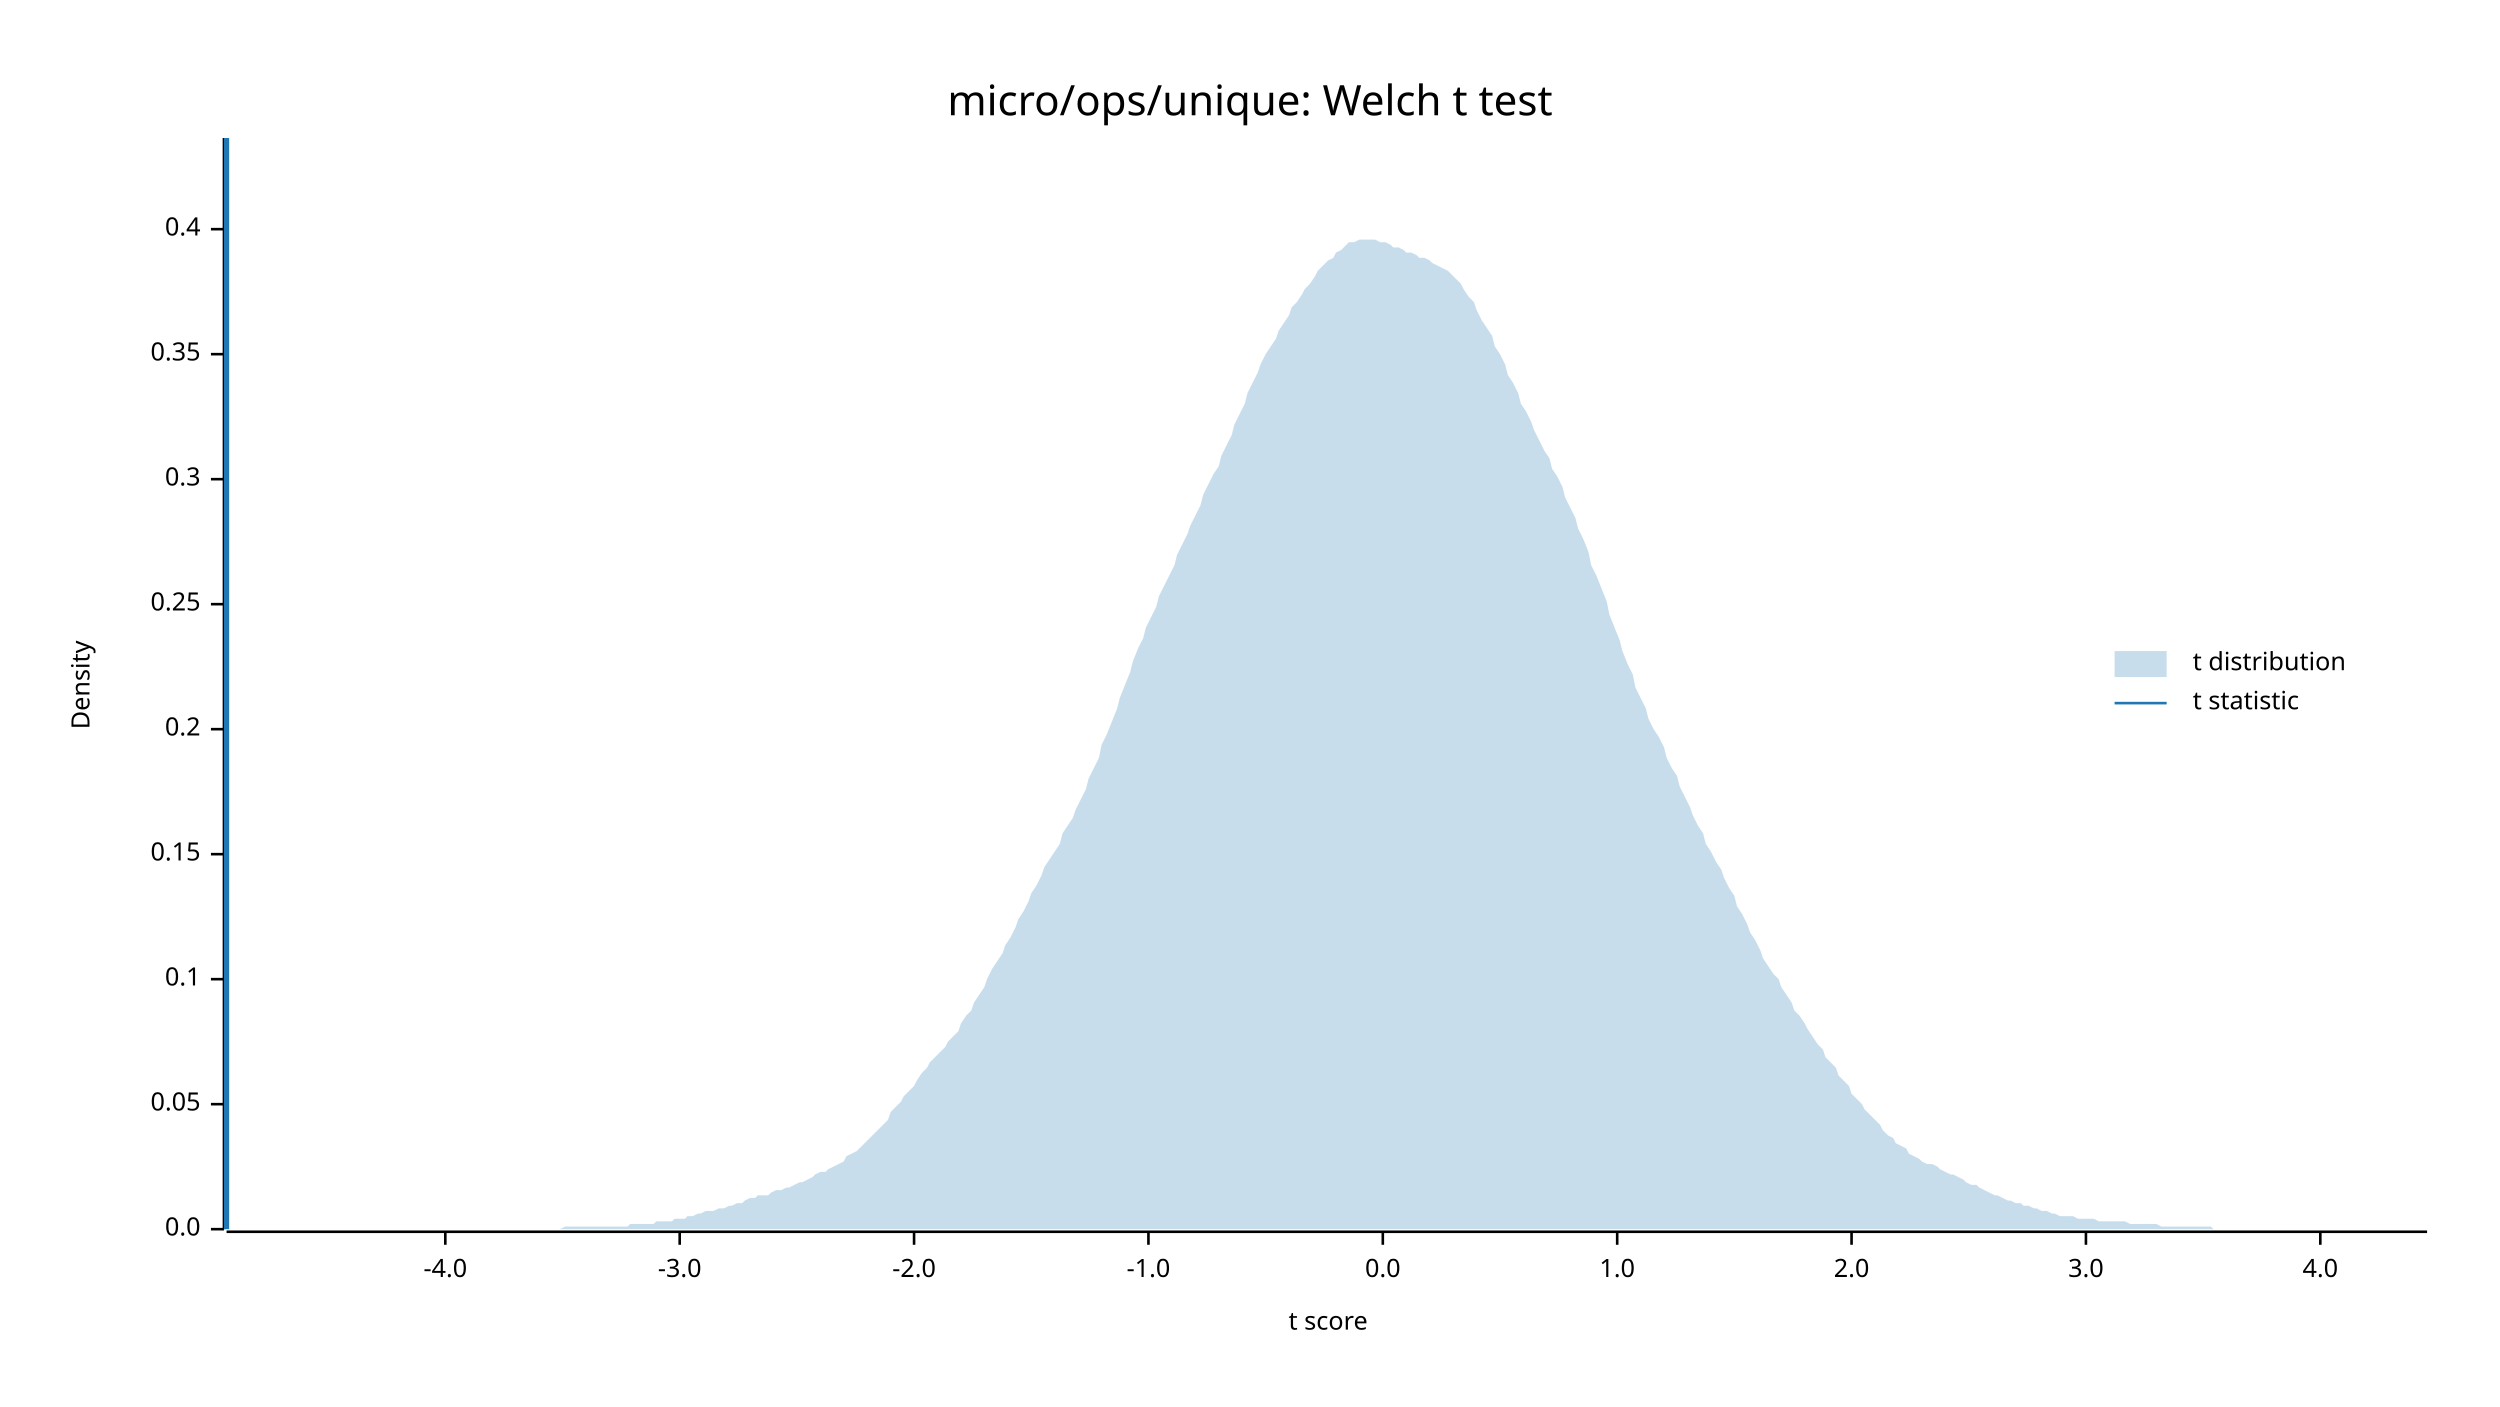
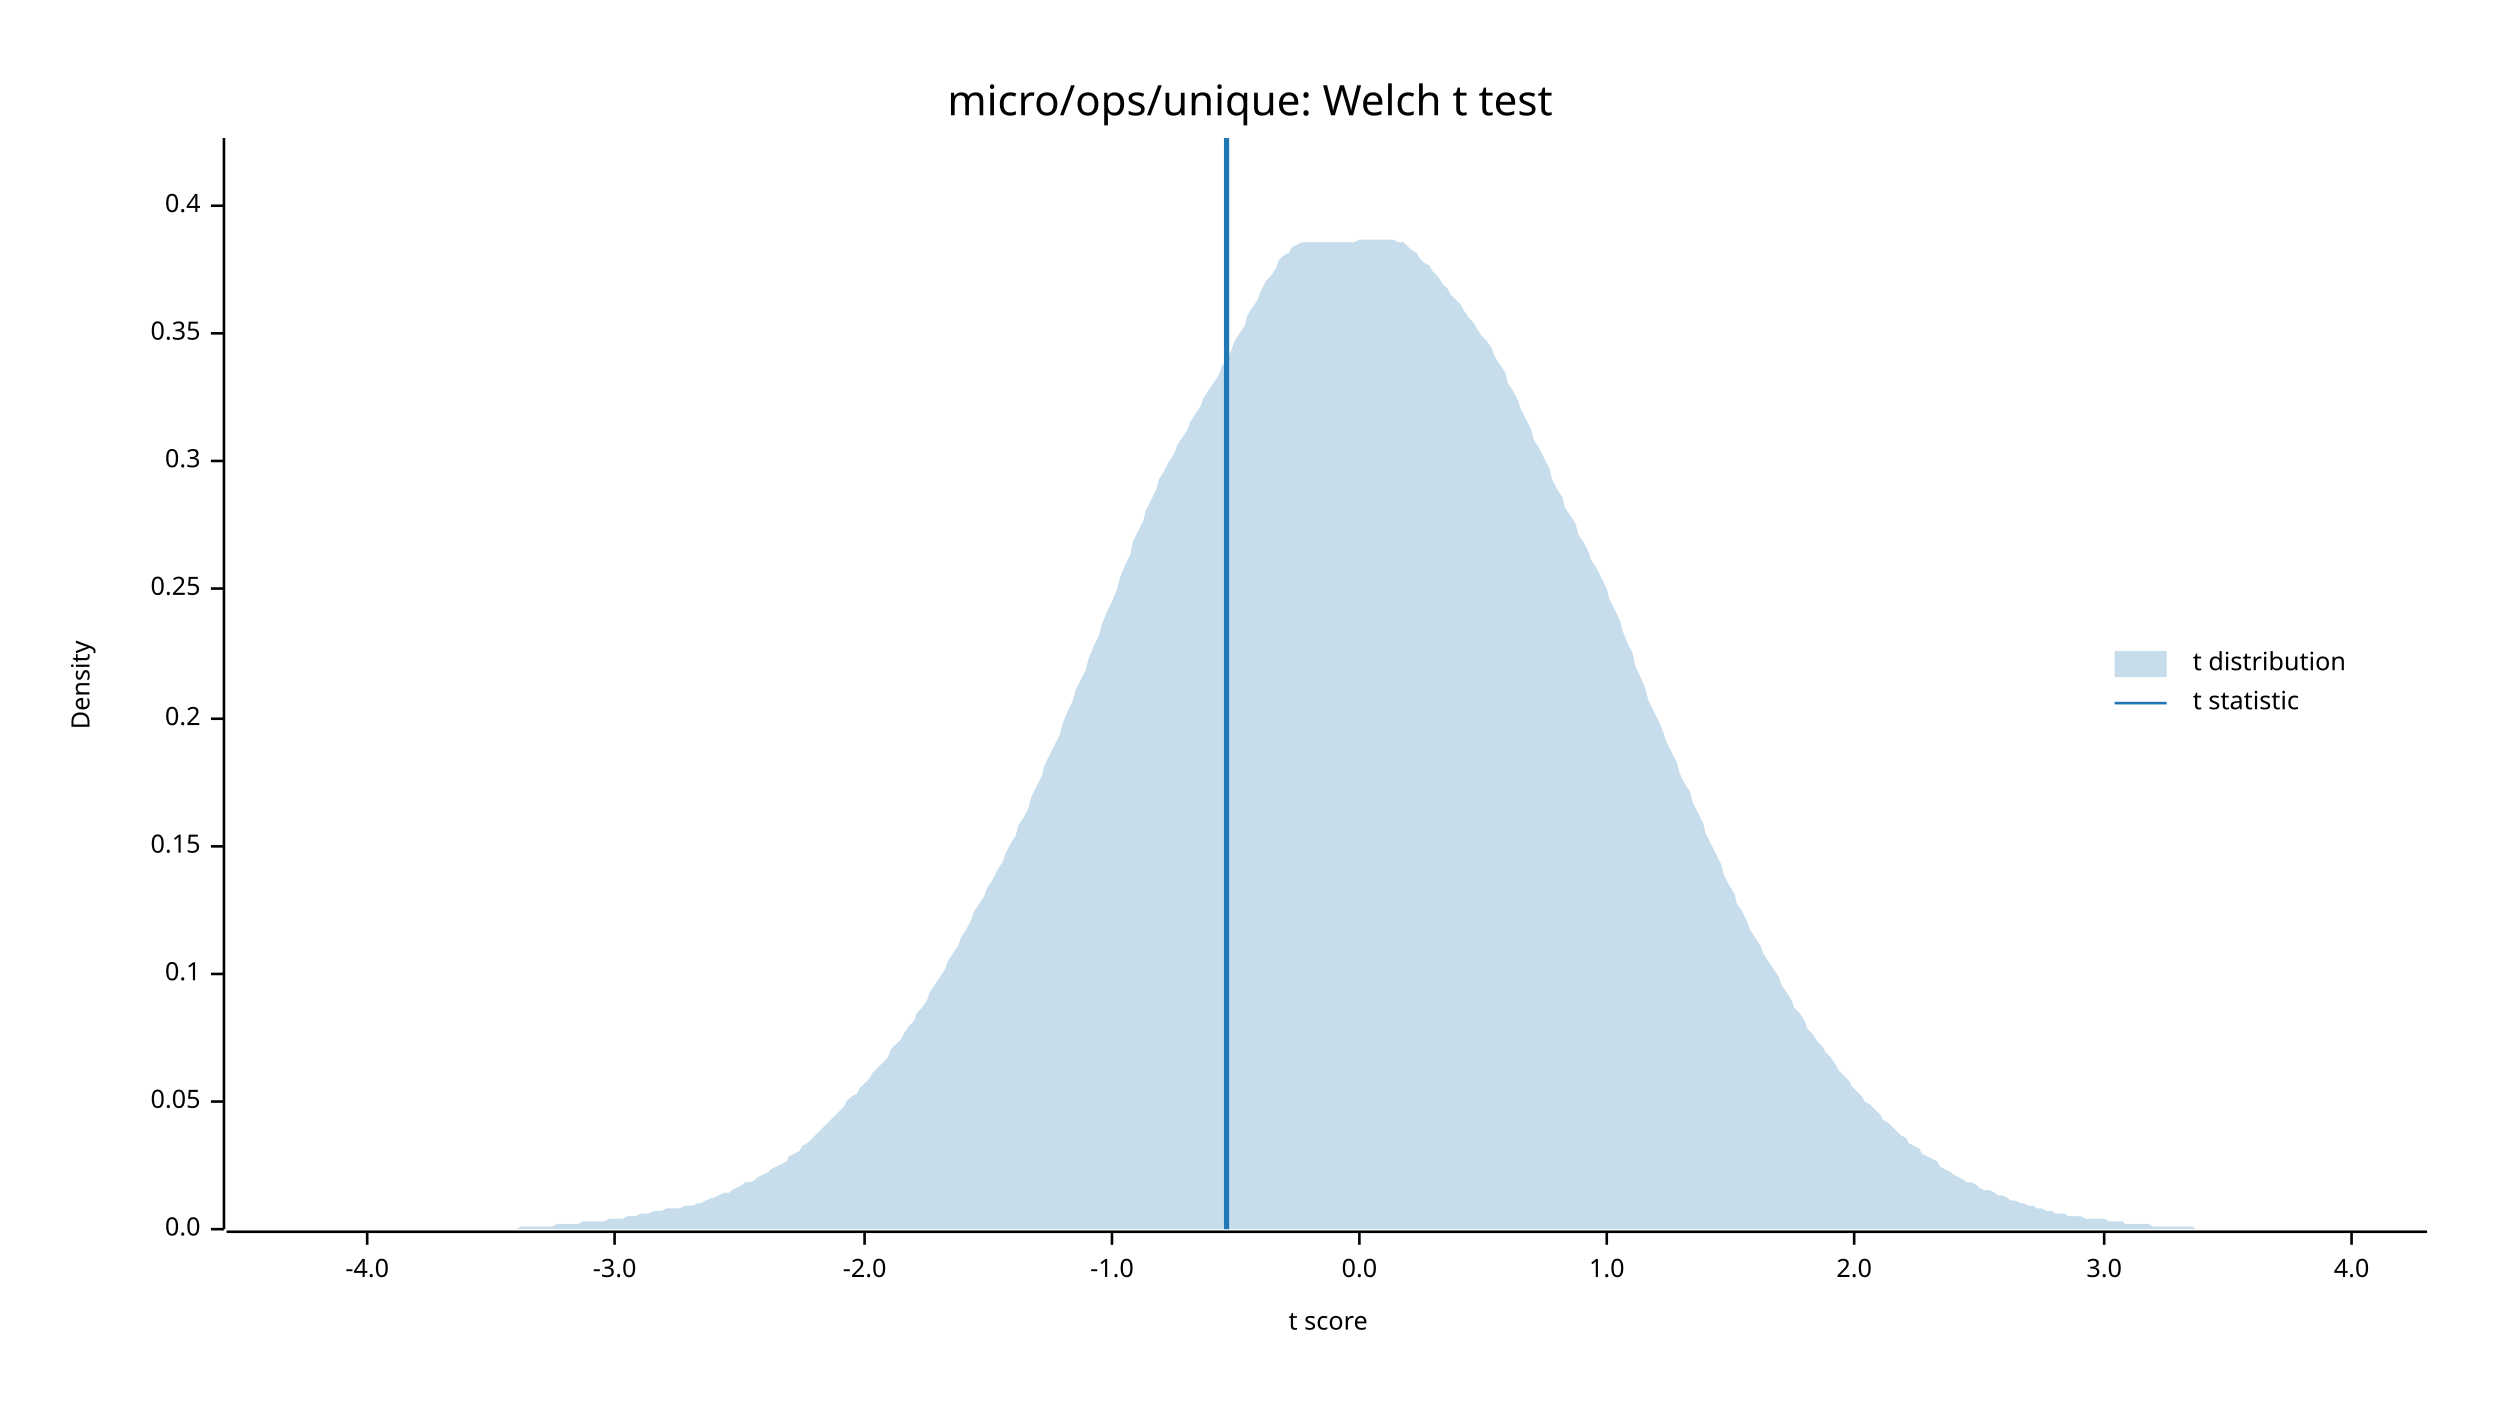
<svg xmlns="http://www.w3.org/2000/svg" width="960" height="540" viewBox="0 0 960 540">
  <text x="480" y="32" dy="0.76em" text-anchor="middle" font-family="sans-serif" font-size="16.129" opacity="1" fill="#000000">
micro/ops/unique: Welch t test
</text>
  <text x="27" y="263" dy="0.76em" text-anchor="middle" font-family="sans-serif" font-size="9.677" opacity="1" fill="#000000" transform="rotate(270, 27, 263)">
Density
</text>
  <text x="510" y="513" dy="-0.5ex" text-anchor="middle" font-family="sans-serif" font-size="9.677" opacity="1" fill="#000000">
t score
</text>
  <polyline fill="none" opacity="1" stroke="#000000" stroke-width="1" points="86,53 86,472 " />
  <text x="77" y="472" dy="0.5ex" text-anchor="end" font-family="sans-serif" font-size="9.677" opacity="1" fill="#000000">
0.0
</text>
  <polyline fill="none" opacity="1" stroke="#000000" stroke-width="1" points="81,472 86,472 " />
-   <text x="77" y="424" dy="0.5ex" text-anchor="end" font-family="sans-serif" font-size="9.677" opacity="1" fill="#000000">
+   <text x="77" y="423" dy="0.5ex" text-anchor="end" font-family="sans-serif" font-size="9.677" opacity="1" fill="#000000">
0.05
</text>
-   <polyline fill="none" opacity="1" stroke="#000000" stroke-width="1" points="81,424 86,424 " />
-   <text x="77" y="376" dy="0.5ex" text-anchor="end" font-family="sans-serif" font-size="9.677" opacity="1" fill="#000000">
+   <polyline fill="none" opacity="1" stroke="#000000" stroke-width="1" points="81,423 86,423 " />
+   <text x="77" y="374" dy="0.5ex" text-anchor="end" font-family="sans-serif" font-size="9.677" opacity="1" fill="#000000">
0.1
</text>
-   <polyline fill="none" opacity="1" stroke="#000000" stroke-width="1" points="81,376 86,376 " />
-   <text x="77" y="328" dy="0.5ex" text-anchor="end" font-family="sans-serif" font-size="9.677" opacity="1" fill="#000000">
+   <polyline fill="none" opacity="1" stroke="#000000" stroke-width="1" points="81,374 86,374 " />
+   <text x="77" y="325" dy="0.5ex" text-anchor="end" font-family="sans-serif" font-size="9.677" opacity="1" fill="#000000">
0.15
</text>
-   <polyline fill="none" opacity="1" stroke="#000000" stroke-width="1" points="81,328 86,328 " />
-   <text x="77" y="280" dy="0.5ex" text-anchor="end" font-family="sans-serif" font-size="9.677" opacity="1" fill="#000000">
+   <polyline fill="none" opacity="1" stroke="#000000" stroke-width="1" points="81,325 86,325 " />
+   <text x="77" y="276" dy="0.5ex" text-anchor="end" font-family="sans-serif" font-size="9.677" opacity="1" fill="#000000">
0.2
</text>
-   <polyline fill="none" opacity="1" stroke="#000000" stroke-width="1" points="81,280 86,280 " />
-   <text x="77" y="232" dy="0.5ex" text-anchor="end" font-family="sans-serif" font-size="9.677" opacity="1" fill="#000000">
+   <polyline fill="none" opacity="1" stroke="#000000" stroke-width="1" points="81,276 86,276 " />
+   <text x="77" y="226" dy="0.5ex" text-anchor="end" font-family="sans-serif" font-size="9.677" opacity="1" fill="#000000">
0.25
</text>
-   <polyline fill="none" opacity="1" stroke="#000000" stroke-width="1" points="81,232 86,232 " />
-   <text x="77" y="184" dy="0.5ex" text-anchor="end" font-family="sans-serif" font-size="9.677" opacity="1" fill="#000000">
+   <polyline fill="none" opacity="1" stroke="#000000" stroke-width="1" points="81,226 86,226 " />
+   <text x="77" y="177" dy="0.5ex" text-anchor="end" font-family="sans-serif" font-size="9.677" opacity="1" fill="#000000">
0.3
</text>
-   <polyline fill="none" opacity="1" stroke="#000000" stroke-width="1" points="81,184 86,184 " />
-   <text x="77" y="136" dy="0.5ex" text-anchor="end" font-family="sans-serif" font-size="9.677" opacity="1" fill="#000000">
+   <polyline fill="none" opacity="1" stroke="#000000" stroke-width="1" points="81,177 86,177 " />
+   <text x="77" y="128" dy="0.5ex" text-anchor="end" font-family="sans-serif" font-size="9.677" opacity="1" fill="#000000">
0.35
</text>
-   <polyline fill="none" opacity="1" stroke="#000000" stroke-width="1" points="81,136 86,136 " />
-   <text x="77" y="88" dy="0.5ex" text-anchor="end" font-family="sans-serif" font-size="9.677" opacity="1" fill="#000000">
+   <polyline fill="none" opacity="1" stroke="#000000" stroke-width="1" points="81,128 86,128 " />
+   <text x="77" y="79" dy="0.5ex" text-anchor="end" font-family="sans-serif" font-size="9.677" opacity="1" fill="#000000">
0.4
</text>
-   <polyline fill="none" opacity="1" stroke="#000000" stroke-width="1" points="81,88 86,88 " />
+   <polyline fill="none" opacity="1" stroke="#000000" stroke-width="1" points="81,79 86,79 " />
  <polyline fill="none" opacity="1" stroke="#000000" stroke-width="1" points="87,473 932,473 " />
-   <text x="171" y="483" dy="0.76em" text-anchor="middle" font-family="sans-serif" font-size="9.677" opacity="1" fill="#000000">
+   <text x="141" y="483" dy="0.76em" text-anchor="middle" font-family="sans-serif" font-size="9.677" opacity="1" fill="#000000">
-4.0
</text>
-   <polyline fill="none" opacity="1" stroke="#000000" stroke-width="1" points="171,473 171,478 " />
-   <text x="261" y="483" dy="0.76em" text-anchor="middle" font-family="sans-serif" font-size="9.677" opacity="1" fill="#000000">
+   <polyline fill="none" opacity="1" stroke="#000000" stroke-width="1" points="141,473 141,478 " />
+   <text x="236" y="483" dy="0.76em" text-anchor="middle" font-family="sans-serif" font-size="9.677" opacity="1" fill="#000000">
-3.0
</text>
-   <polyline fill="none" opacity="1" stroke="#000000" stroke-width="1" points="261,473 261,478 " />
-   <text x="351" y="483" dy="0.76em" text-anchor="middle" font-family="sans-serif" font-size="9.677" opacity="1" fill="#000000">
+   <polyline fill="none" opacity="1" stroke="#000000" stroke-width="1" points="236,473 236,478 " />
+   <text x="332" y="483" dy="0.76em" text-anchor="middle" font-family="sans-serif" font-size="9.677" opacity="1" fill="#000000">
-2.0
</text>
-   <polyline fill="none" opacity="1" stroke="#000000" stroke-width="1" points="351,473 351,478 " />
-   <text x="441" y="483" dy="0.76em" text-anchor="middle" font-family="sans-serif" font-size="9.677" opacity="1" fill="#000000">
+   <polyline fill="none" opacity="1" stroke="#000000" stroke-width="1" points="332,473 332,478 " />
+   <text x="427" y="483" dy="0.76em" text-anchor="middle" font-family="sans-serif" font-size="9.677" opacity="1" fill="#000000">
-1.0
</text>
-   <polyline fill="none" opacity="1" stroke="#000000" stroke-width="1" points="441,473 441,478 " />
-   <text x="531" y="483" dy="0.76em" text-anchor="middle" font-family="sans-serif" font-size="9.677" opacity="1" fill="#000000">
+   <polyline fill="none" opacity="1" stroke="#000000" stroke-width="1" points="427,473 427,478 " />
+   <text x="522" y="483" dy="0.76em" text-anchor="middle" font-family="sans-serif" font-size="9.677" opacity="1" fill="#000000">
0.0
</text>
-   <polyline fill="none" opacity="1" stroke="#000000" stroke-width="1" points="531,473 531,478 " />
-   <text x="621" y="483" dy="0.76em" text-anchor="middle" font-family="sans-serif" font-size="9.677" opacity="1" fill="#000000">
+   <polyline fill="none" opacity="1" stroke="#000000" stroke-width="1" points="522,473 522,478 " />
+   <text x="617" y="483" dy="0.76em" text-anchor="middle" font-family="sans-serif" font-size="9.677" opacity="1" fill="#000000">
1.0
</text>
-   <polyline fill="none" opacity="1" stroke="#000000" stroke-width="1" points="621,473 621,478 " />
-   <text x="711" y="483" dy="0.76em" text-anchor="middle" font-family="sans-serif" font-size="9.677" opacity="1" fill="#000000">
+   <polyline fill="none" opacity="1" stroke="#000000" stroke-width="1" points="617,473 617,478 " />
+   <text x="712" y="483" dy="0.76em" text-anchor="middle" font-family="sans-serif" font-size="9.677" opacity="1" fill="#000000">
2.0
</text>
-   <polyline fill="none" opacity="1" stroke="#000000" stroke-width="1" points="711,473 711,478 " />
-   <text x="801" y="483" dy="0.76em" text-anchor="middle" font-family="sans-serif" font-size="9.677" opacity="1" fill="#000000">
+   <polyline fill="none" opacity="1" stroke="#000000" stroke-width="1" points="712,473 712,478 " />
+   <text x="808" y="483" dy="0.76em" text-anchor="middle" font-family="sans-serif" font-size="9.677" opacity="1" fill="#000000">
3.0
</text>
-   <polyline fill="none" opacity="1" stroke="#000000" stroke-width="1" points="801,473 801,478 " />
-   <text x="891" y="483" dy="0.76em" text-anchor="middle" font-family="sans-serif" font-size="9.677" opacity="1" fill="#000000">
+   <polyline fill="none" opacity="1" stroke="#000000" stroke-width="1" points="808,473 808,478 " />
+   <text x="903" y="483" dy="0.76em" text-anchor="middle" font-family="sans-serif" font-size="9.677" opacity="1" fill="#000000">
4.0
</text>
-   <polyline fill="none" opacity="1" stroke="#000000" stroke-width="1" points="891,473 891,478 " />
-   <polygon opacity="0.25" fill="#1F78B4" points="87,472 88,472 90,472 92,472 93,472 95,472 97,472 98,472 100,472 102,472 103,472 105,472 107,472 109,472 110,472 112,472 114,472 115,472 117,472 119,472 120,472 122,472 124,472 125,472 127,472 129,472 131,472 132,472 134,472 136,472 137,472 139,472 141,472 142,472 144,472 146,472 147,472 149,472 151,472 153,472 154,472 156,472 158,472 159,472 161,472 163,472 164,472 166,472 168,472 169,472 171,472 173,472 175,472 176,472 178,472 180,472 181,472 183,472 185,472 186,472 188,472 190,472 191,472 193,472 195,472 197,472 198,472 200,472 202,472 203,472 205,472 207,472 208,472 210,472 212,472 214,472 215,472 217,471 219,471 220,471 222,471 224,471 225,471 227,471 229,471 230,471 232,471 234,471 236,471 237,471 239,471 241,471 242,470 244,470 246,470 247,470 249,470 251,470 252,469 254,469 256,469 258,469 259,468 261,468 263,468 264,467 266,467 268,466 269,466 271,465 273,465 274,465 276,464 278,464 280,463 281,463 283,462 285,462 286,461 288,460 290,460 291,459 293,459 295,459 296,458 298,457 300,457 302,456 303,456 305,455 307,454 308,454 310,453 312,452 313,451 315,450 317,450 318,449 320,448 322,447 324,446 325,444 327,443 329,442 330,441 332,439 334,437 335,436 337,434 339,432 341,430 342,427 344,425 346,423 347,421 349,419 351,417 352,415 354,412 356,410 357,408 359,406 361,404 363,402 364,400 366,398 368,396 369,393 371,390 373,388 374,385 376,382 378,379 379,376 381,372 383,369 385,366 386,363 388,360 390,356 391,353 393,350 395,346 396,343 398,340 400,336 401,333 403,330 405,327 407,324 408,320 410,317 412,314 413,311 415,307 417,303 418,299 420,295 422,291 423,286 425,282 427,277 429,272 430,268 432,263 434,258 435,254 437,249 439,245 440,241 442,237 444,233 445,229 447,225 449,221 451,217 452,213 454,209 456,205 457,202 459,198 461,194 462,190 464,186 466,182 468,179 469,175 471,171 473,167 474,163 476,159 478,155 479,151 481,147 483,143 484,140 486,136 488,133 490,130 491,127 493,124 495,121 496,118 498,116 500,113 501,111 503,109 505,106 506,104 508,102 510,100 512,99 513,97 515,96 517,94 518,93 520,93 522,92 523,92 525,92 527,92 528,92 530,93 532,93 534,94 535,95 537,95 539,96 540,97 542,97 544,98 545,99 547,99 549,100 550,101 552,102 554,103 556,104 557,105 559,107 561,109 562,111 564,114 566,116 567,119 569,123 571,126 573,129 574,133 576,136 578,140 579,144 581,147 583,151 584,155 586,158 588,162 589,165 591,169 593,173 595,176 596,180 598,183 600,187 601,191 603,195 605,199 606,203 608,207 610,212 611,217 613,221 615,226 617,231 618,236 620,241 622,246 623,250 625,255 627,259 628,264 630,268 632,272 633,276 635,280 637,283 639,287 640,291 642,295 644,298 645,302 647,306 649,310 650,313 652,317 654,320 655,324 657,327 659,331 661,334 662,337 664,341 666,344 667,348 669,351 671,355 672,358 674,361 676,365 677,368 679,371 681,374 683,376 684,379 686,382 688,385 689,388 691,390 693,393 694,395 696,398 698,401 700,403 701,406 703,408 705,410 706,413 708,415 710,417 711,420 713,422 715,424 716,426 718,428 720,430 722,432 723,434 725,436 727,437 728,439 730,440 732,441 733,443 735,444 737,445 738,446 740,447 742,447 744,448 745,449 747,450 749,451 750,451 752,452 754,453 755,454 757,455 759,455 760,456 762,457 764,458 766,459 767,459 769,460 771,461 772,461 774,462 776,462 777,463 779,463 781,464 782,464 784,465 786,465 788,466 789,466 791,467 793,467 794,467 796,467 798,468 799,468 801,468 803,468 804,468 806,469 808,469 810,469 811,469 813,469 815,469 816,469 818,470 820,470 821,470 823,470 825,470 827,470 828,470 830,471 832,471 833,471 835,471 837,471 838,471 840,471 842,471 843,471 845,471 847,471 849,471 850,472 852,472 854,472 855,472 857,472 859,472 860,472 862,472 864,472 865,472 867,472 869,472 871,472 872,472 874,472 876,472 877,472 879,472 881,472 882,472 884,472 886,472 887,472 889,472 891,472 893,472 894,472 896,472 898,472 899,472 901,472 903,472 904,472 906,472 908,472 909,472 911,472 913,472 915,472 916,472 918,472 920,472 921,472 923,472 925,472 926,472 928,472 930,472 932,472 932,472 87,472 " />
-   <polyline fill="none" opacity="1" stroke="#1F78B4" stroke-width="2" points="87,472 87,53 " />
+   <polyline fill="none" opacity="1" stroke="#000000" stroke-width="1" points="903,473 903,478 " />
+   <polygon opacity="0.25" fill="#1F78B4" points="87,472 88,472 90,472 92,472 93,472 95,472 97,472 98,472 100,472 102,472 103,472 105,472 107,472 109,472 110,472 112,472 114,472 115,472 117,472 119,472 120,472 122,472 124,472 125,472 127,472 129,472 131,472 132,472 134,472 136,472 137,472 139,472 141,472 142,472 144,472 146,472 147,472 149,472 151,472 153,472 154,472 156,472 158,472 159,472 161,472 163,472 164,472 166,472 168,472 169,472 171,472 173,472 175,472 176,472 178,472 180,472 181,472 183,472 185,472 186,472 188,472 190,472 191,472 193,472 195,472 197,472 198,472 200,471 202,471 203,471 205,471 207,471 208,471 210,471 212,471 214,470 215,470 217,470 219,470 220,470 222,470 224,469 225,469 227,469 229,469 230,469 232,469 234,468 236,468 237,468 239,468 241,467 242,467 244,467 246,466 247,466 249,466 251,465 252,465 254,465 256,464 258,464 259,464 261,464 263,463 264,463 266,463 268,462 269,462 271,461 273,460 274,460 276,459 278,458 280,458 281,457 283,456 285,455 286,454 288,454 290,453 291,452 293,451 295,450 296,449 298,448 300,447 302,446 303,444 305,443 307,442 308,440 310,439 312,437 313,436 315,434 317,432 318,431 320,429 322,427 324,425 325,423 327,421 329,420 330,418 332,416 334,414 335,412 337,410 339,408 341,406 342,403 344,401 346,399 347,397 349,394 351,392 352,389 354,387 356,384 357,381 359,378 361,375 363,372 364,369 366,366 368,363 369,360 371,357 373,353 374,350 376,347 378,344 379,341 381,338 383,334 385,331 386,328 388,324 390,321 391,317 393,314 395,310 396,306 398,302 400,298 401,294 403,290 405,286 407,282 408,278 410,273 412,269 413,265 415,261 417,257 418,253 420,248 422,244 423,240 425,235 427,231 429,226 430,222 432,217 434,213 435,208 437,204 439,200 440,196 442,192 444,188 445,184 447,181 449,177 451,174 452,171 454,168 456,165 457,162 459,159 461,156 462,153 464,150 466,147 468,144 469,141 471,138 473,134 474,131 476,128 478,125 479,121 481,118 483,115 484,112 486,108 488,106 490,103 491,100 493,98 495,97 496,95 498,94 500,93 501,93 503,93 505,93 506,93 508,93 510,93 512,93 513,93 515,93 517,93 518,93 520,93 522,92 523,92 525,92 527,92 528,92 530,92 532,92 534,92 535,92 537,93 539,93 540,94 542,96 544,97 545,99 547,101 549,102 550,104 552,106 554,109 556,111 557,113 559,115 561,117 562,119 564,122 566,124 567,126 569,129 571,131 573,134 574,137 576,140 578,143 579,147 581,150 583,154 584,157 586,161 588,165 589,169 591,172 593,176 595,180 596,184 598,188 600,191 601,195 603,198 605,201 606,205 608,208 610,212 611,215 613,218 615,222 617,226 618,230 620,234 622,238 623,242 625,247 627,251 628,256 630,260 632,265 633,269 635,273 637,277 639,282 640,285 642,289 644,293 645,297 647,301 649,304 650,308 652,312 654,316 655,320 657,324 659,328 661,332 662,336 664,340 666,343 667,347 669,350 671,354 672,357 674,360 676,363 677,366 679,369 681,372 683,375 684,378 686,381 688,384 689,387 691,389 693,392 694,395 696,397 698,400 700,402 701,404 703,406 705,409 706,411 708,413 710,415 711,417 713,419 715,421 716,423 718,424 720,426 722,428 723,430 725,431 727,433 728,434 730,436 732,437 733,439 735,440 737,441 738,443 740,444 742,445 744,446 745,448 747,449 749,450 750,451 752,452 754,453 755,454 757,454 759,455 760,456 762,457 764,457 766,458 767,459 769,459 771,460 772,461 774,461 776,462 777,462 779,463 781,463 782,464 784,464 786,465 788,465 789,466 791,466 793,466 794,467 796,467 798,467 799,467 801,468 803,468 804,468 806,468 808,468 810,469 811,469 813,469 815,469 816,470 818,470 820,470 821,470 823,470 825,470 827,471 828,471 830,471 832,471 833,471 835,471 837,471 838,471 840,471 842,471 843,472 845,472 847,472 849,472 850,472 852,472 854,472 855,472 857,472 859,472 860,472 862,472 864,472 865,472 867,472 869,472 871,472 872,472 874,472 876,472 877,472 879,472 881,472 882,472 884,472 886,472 887,472 889,472 891,472 893,472 894,472 896,472 898,472 899,472 901,472 903,472 904,472 906,472 908,472 909,472 911,472 913,472 915,472 916,472 918,472 920,472 921,472 923,472 925,472 926,472 928,472 930,472 932,472 932,472 87,472 " />
+   <polyline fill="none" opacity="1" stroke="#1F78B4" stroke-width="2" points="471,472 471,53 " />
  <text x="842" y="250" dy="0.76em" text-anchor="start" font-family="sans-serif" font-size="9.677" opacity="1" fill="#000000">
t distribution
</text>
  <text x="842" y="265" dy="0.76em" text-anchor="start" font-family="sans-serif" font-size="9.677" opacity="1" fill="#000000">
t statistic
</text>
  <rect x="812" y="250" width="20" height="10" opacity="0.25" fill="#1F78B4" stroke="none" />
  <polyline fill="none" opacity="1" stroke="#1F78B4" stroke-width="1" points="812,270 832,270 " />
</svg>
